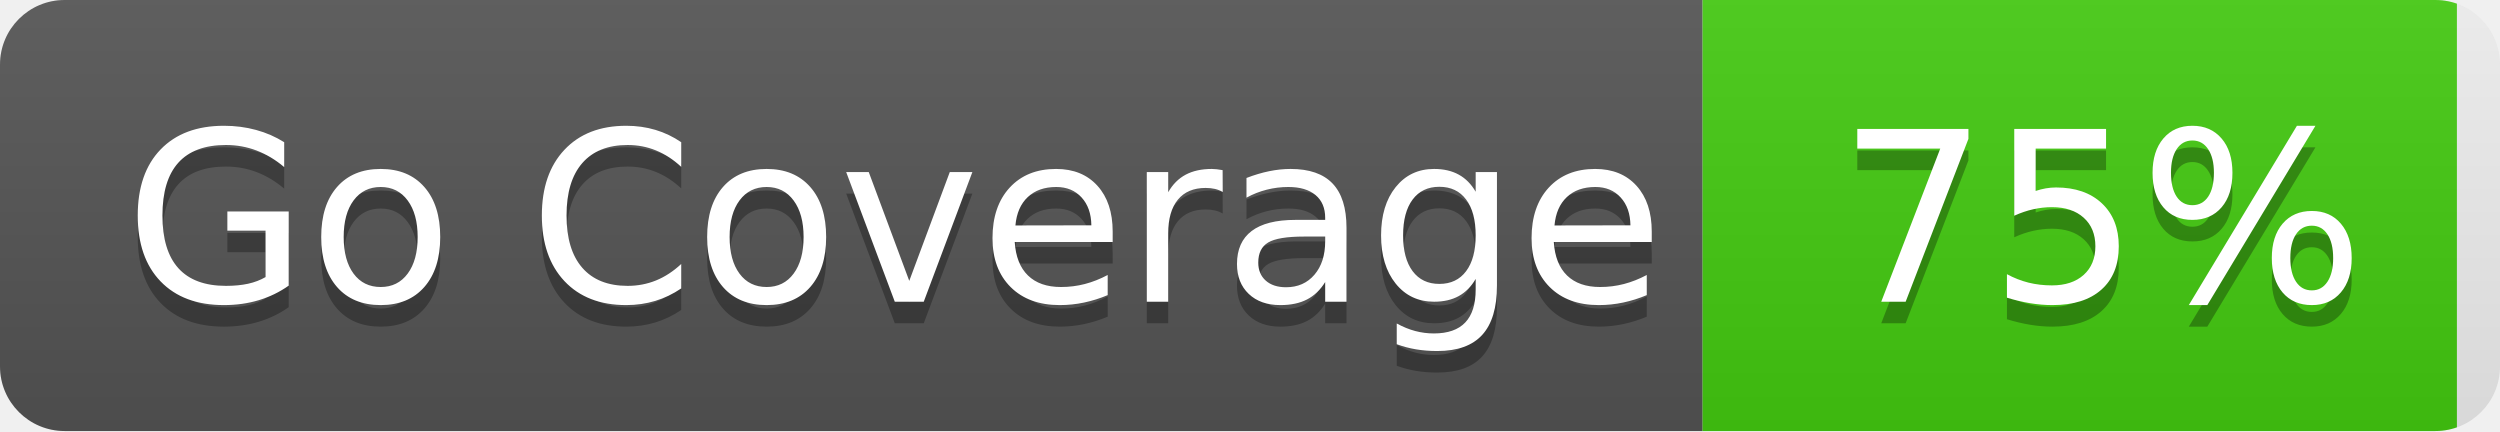
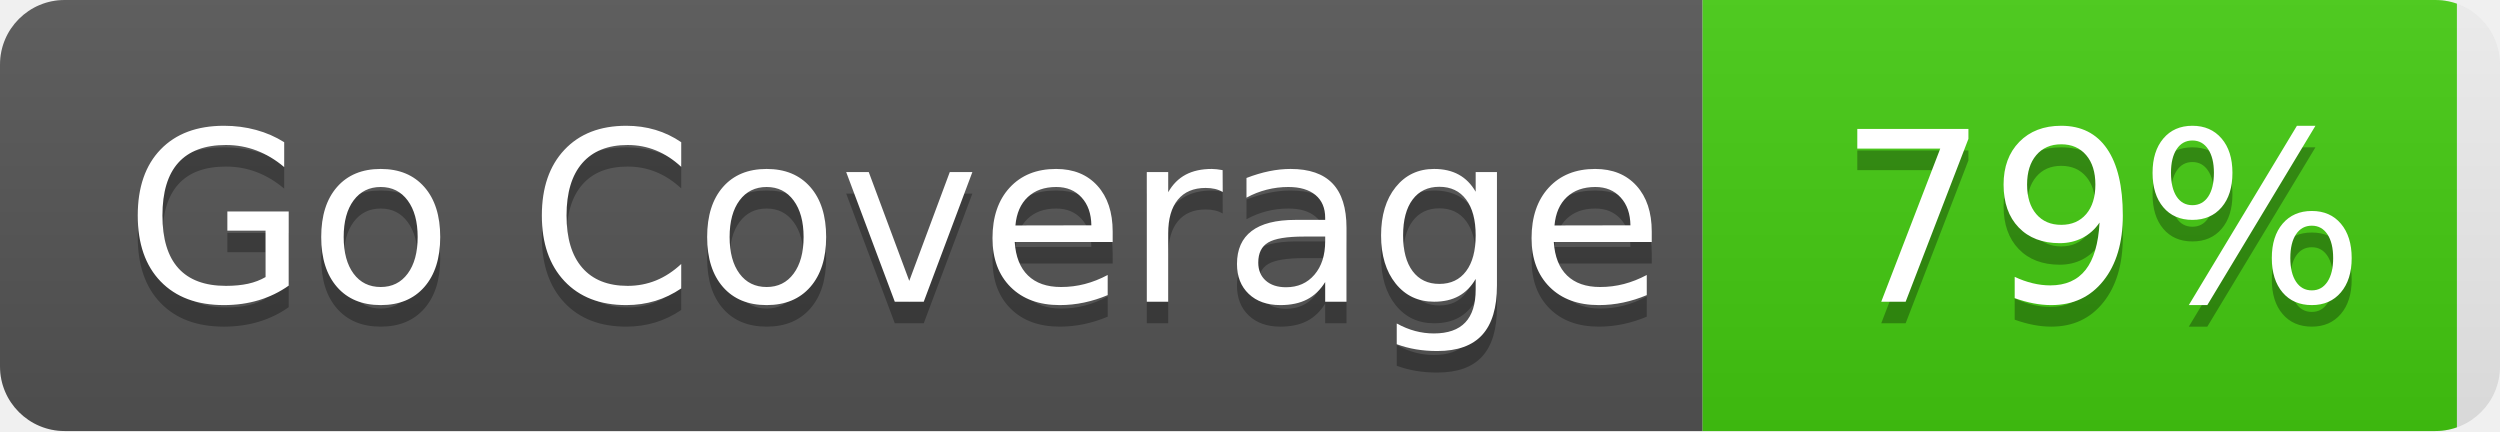
- <svg xmlns="http://www.w3.org/2000/svg" width="116" height="20" role="img" aria-label="Go Coverage: 75%">
+ <svg xmlns="http://www.w3.org/2000/svg" width="116" height="20" role="img" aria-label="Go Coverage: 79%">
  <linearGradient id="s" x2="0" y2="100%">
    <stop offset="0" stop-color="#bbb" stop-opacity=".1" />
    <stop offset="1" stop-opacity=".1" />
  </linearGradient>
  <clipPath id="r">
    <rect width="116" height="20" rx="3" fill="#fff" />
  </clipPath>
  <g clip-path="url(#r)">
    <rect width="79" height="20" fill="#555" />
    <rect x="79" width="35" height="20" fill="#4c1" />
    <rect width="116" height="20" fill="url(#s)" />
  </g>
  <g fill="#fff" text-anchor="middle" font-family="Verdana,Geneva,DejaVu Sans,sans-serif" text-rendering="geometricPrecision" font-size="110">
    <text aria-hidden="true" x="415" y="150" fill="#010101" fill-opacity=".3" transform="scale(.1)" textLength="710">Go Coverage</text>
    <text x="415" y="140" transform="scale(.1)" fill="#fff" textLength="710">Go Coverage</text>
-     <text aria-hidden="true" x="975" y="150" fill="#010101" fill-opacity=".3" transform="scale(.1)" textLength="250">75%</text>
-     <text x="975" y="140" transform="scale(.1)" fill="#fff" textLength="250">75%</text>
+     <text aria-hidden="true" x="975" y="150" fill="#010101" fill-opacity=".3" transform="scale(.1)" textLength="250">79%</text>
+     <text x="975" y="140" transform="scale(.1)" fill="#fff" textLength="250">79%</text>
  </g>
</svg>
